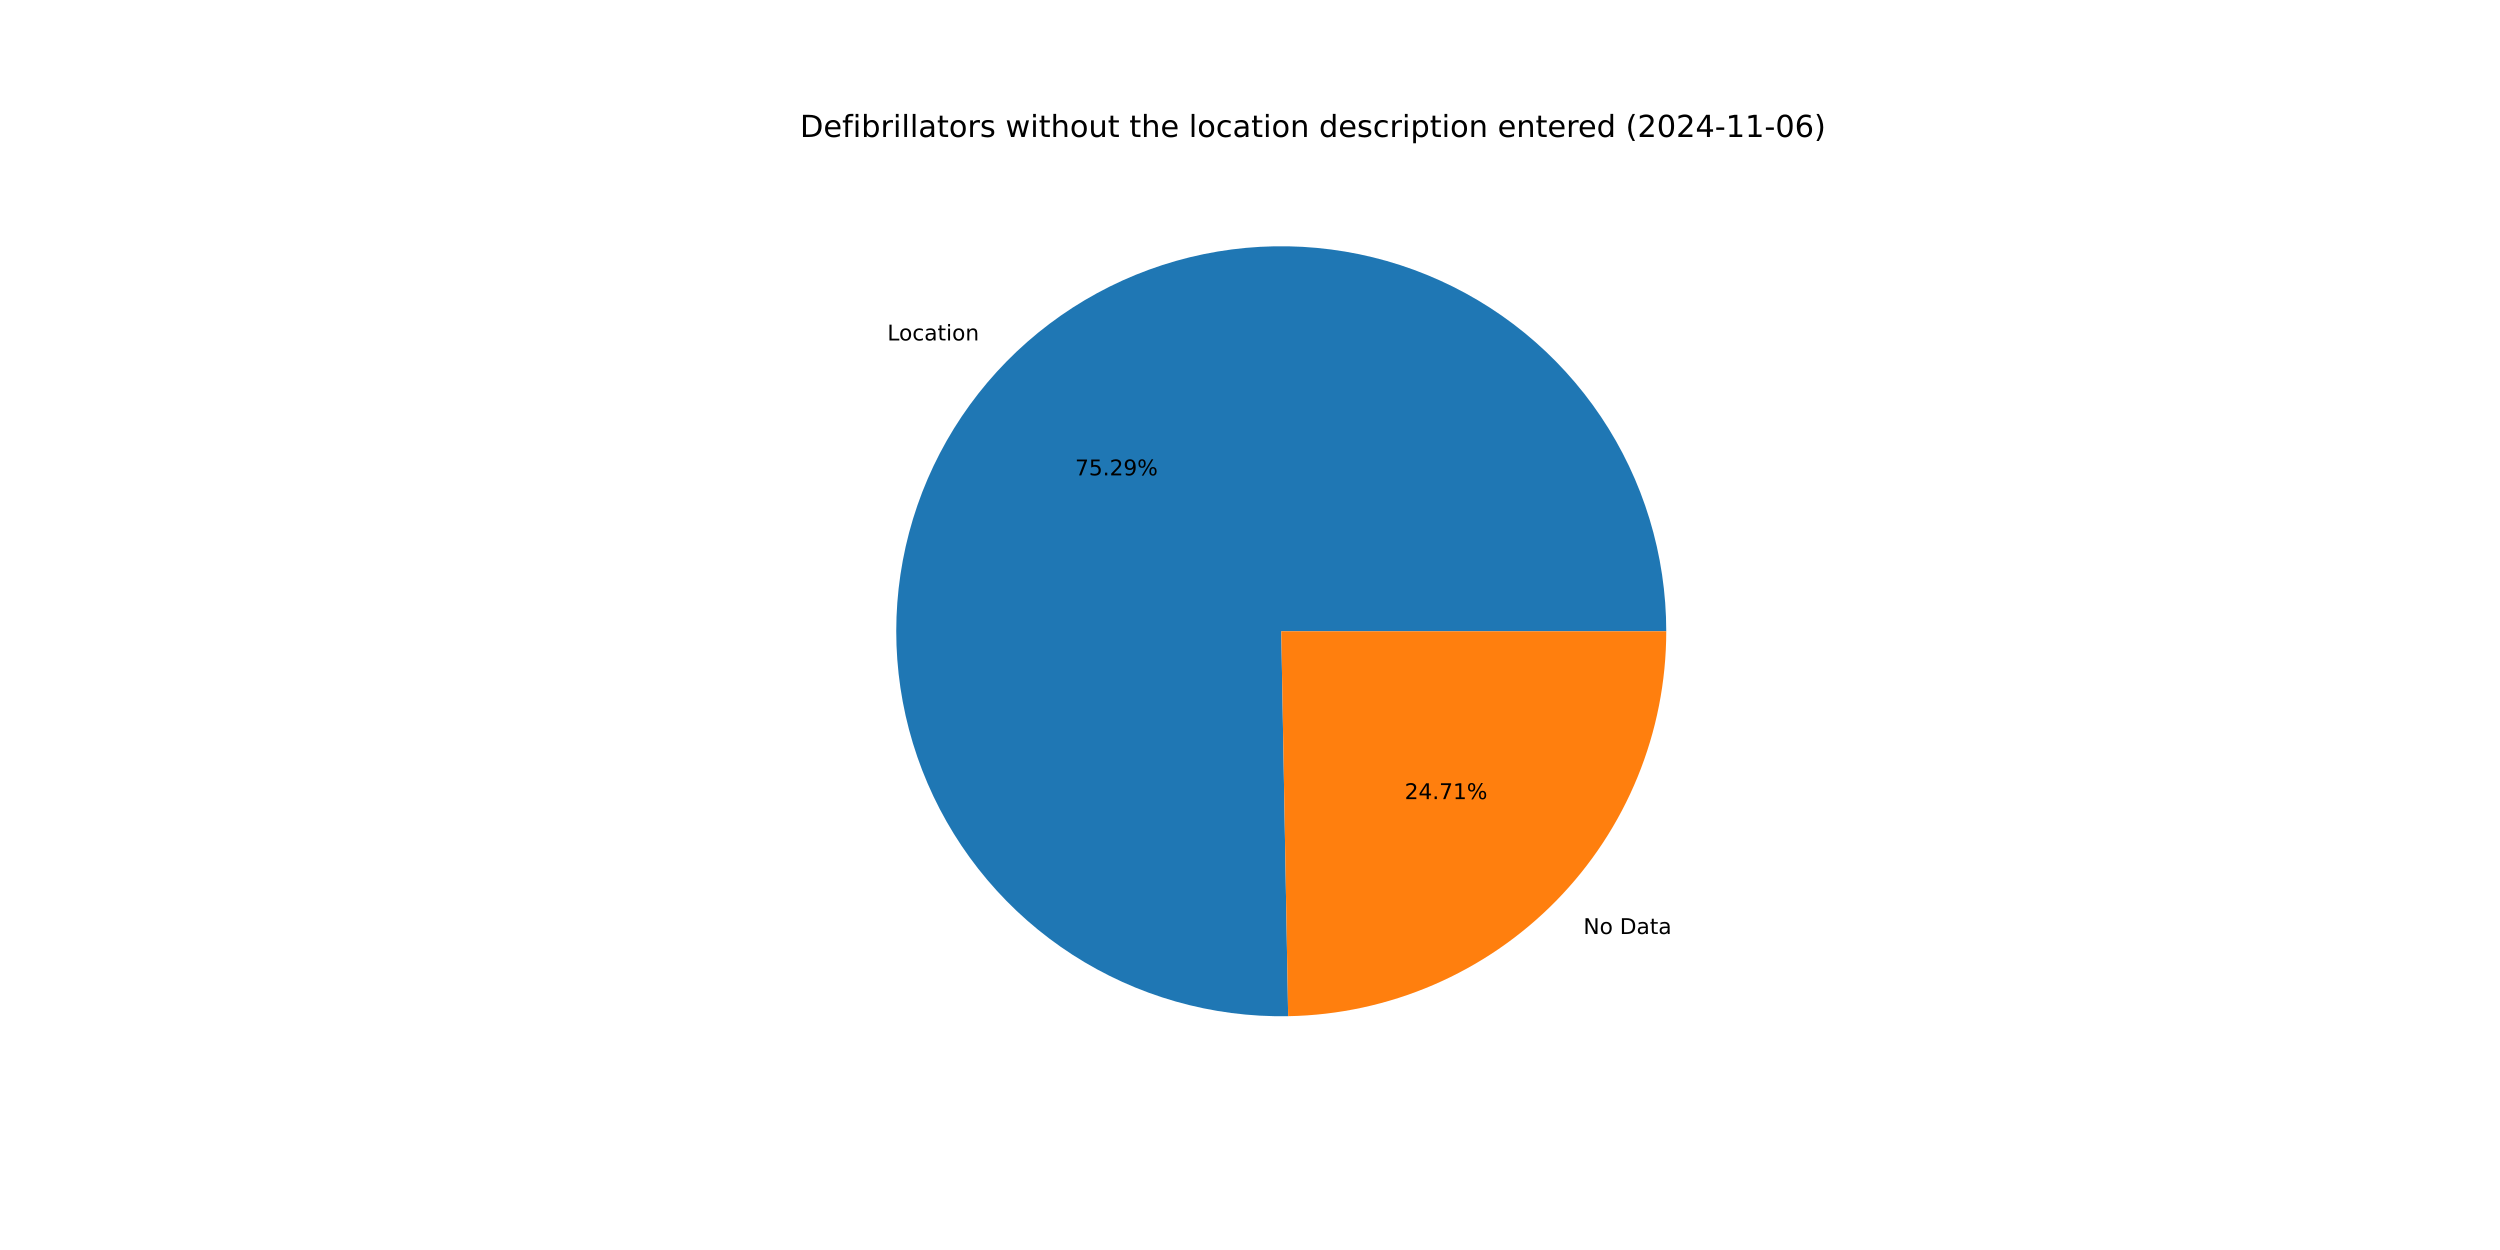
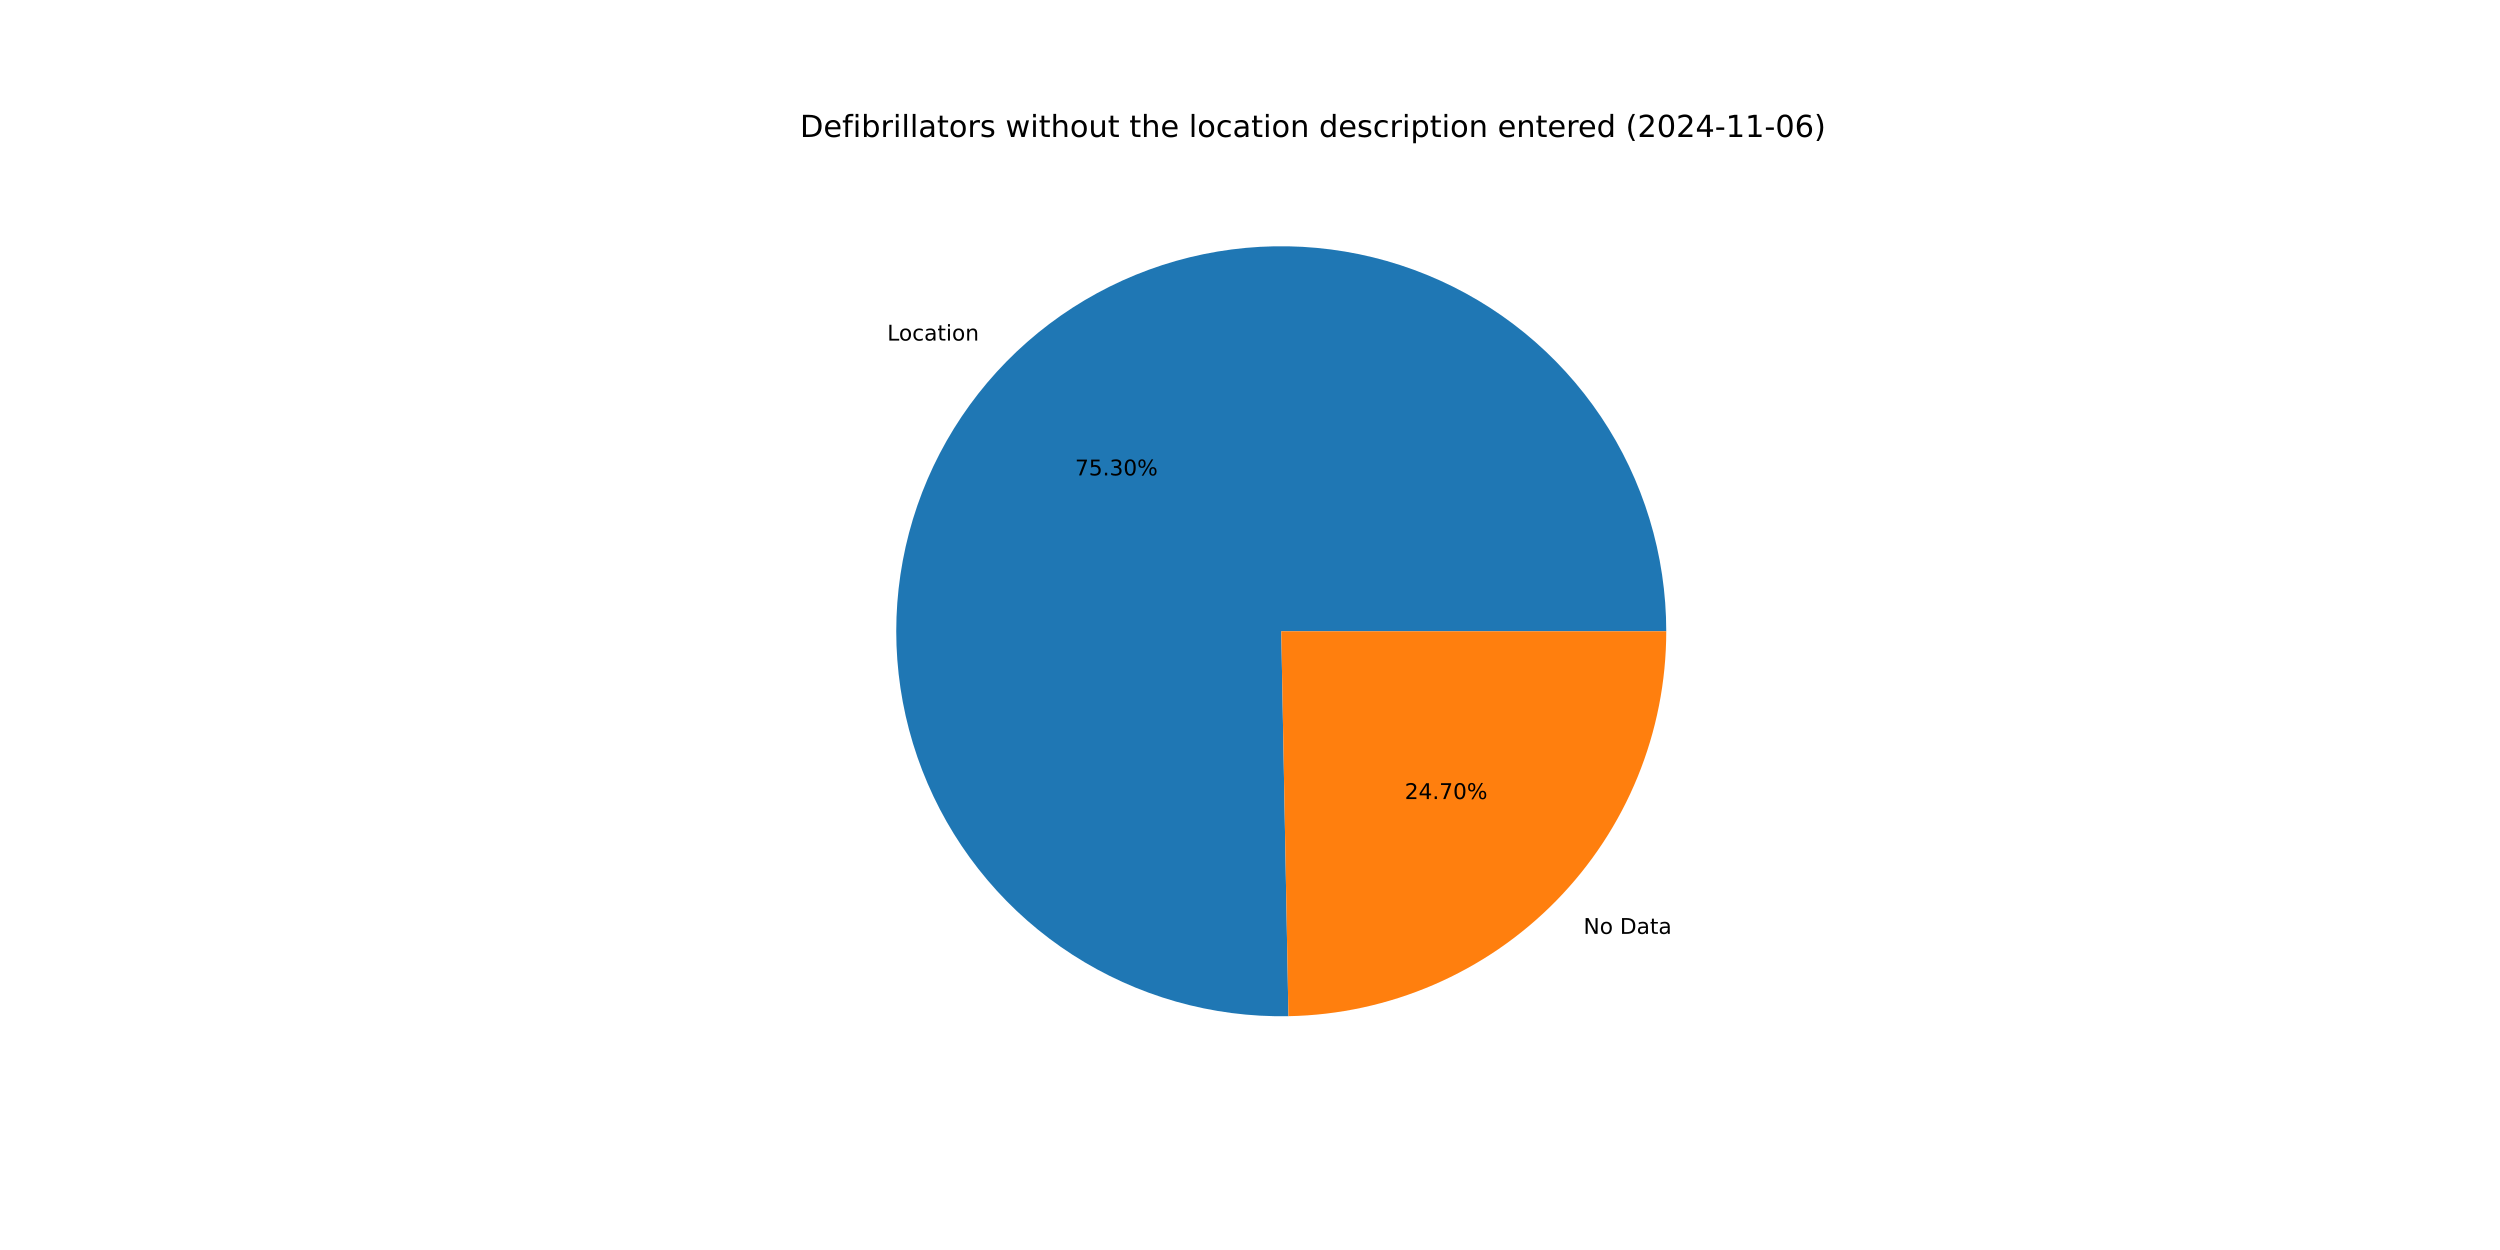
<svg xmlns="http://www.w3.org/2000/svg" xmlns:xlink="http://www.w3.org/1999/xlink" width="1152pt" height="576pt" viewBox="0 0 1152 576" version="1.1">
  <defs>
    <style type="text/css">*{stroke-linejoin: round; stroke-linecap: butt}</style>
  </defs>
  <g id="figure_1">
    <g id="patch_1">
      <path d="M 0 576  L 1152 576  L 1152 0  L 0 0  z " style="fill: #ffffff" />
    </g>
    <g id="axes_1">
      <g id="patch_2">
-         <path d="M 767.808 290.88  C 767.808 273.365 765.214 255.946 760.111 239.191  C 755.008 222.436 747.452 206.529 737.688 191.987  C 727.925 177.446 716.062 164.43 702.485 153.364  C 688.909 142.299 673.768 133.304 657.556 126.674  C 641.345 120.044 624.24 115.851 606.8 114.232  C 589.36 112.613 571.776 113.585 554.621 117.117  C 537.466 120.65 520.928 126.703 505.547 135.08  C 490.165 143.458 476.108 154.067 463.835 166.562  C 451.561 179.058 441.206 193.302 433.105 208.832  C 425.005 224.361 419.249 241.004 416.024 258.22  C 412.8 275.436 412.143 293.034 414.074 310.443  C 416.005 327.851 420.504 344.877 427.423 360.967  C 434.343 377.058 443.607 392.035 454.915 405.411  C 466.222 418.787 479.448 430.415 494.162 439.916  C 508.876 449.418 524.916 456.688 541.76 461.49  C 558.604 466.292 576.066 468.573 593.579 468.26  L 590.4 290.88  z " style="fill: #1f77b4" />
+         <path d="M 767.808 290.88  C 767.808 273.362 765.213 255.941 760.109 239.183  C 755.004 222.425 747.445 206.516 737.679 191.973  C 727.912 177.43 716.046 164.414 702.465 153.348  C 688.885 142.283 673.74 133.289 657.525 126.661  C 641.309 120.033 624.201 115.843 606.758 114.228  C 589.315 112.613 571.728 113.59 554.571 117.128  C 537.415 120.665 520.876 126.725 505.495 135.109  C 490.113 143.493 476.058 154.109 463.787 166.611  C 451.517 179.113 441.165 193.364 433.07 208.899  C 424.975 224.434 419.225 241.083 416.009 258.303  C 412.792 275.523 412.143 293.125 414.084 310.535  C 416.025 327.945 420.534 344.972 427.464 361.061  C 434.393 377.149 443.668 392.124 454.986 405.495  C 466.303 418.866 479.539 430.488 494.261 439.981  C 508.984 449.474 525.032 456.734 541.882 461.525  C 558.732 466.315 576.199 468.584 593.714 468.257  L 590.4 290.88  z " style="fill: #1f77b4" />
      </g>
      <g id="patch_3">
-         <path d="M 593.579 468.26  C 640.055 467.427 684.392 448.36 716.965 415.197  C 749.539 382.035 767.808 337.364 767.808 290.88  L 590.4 290.88  z " style="fill: #ff7f0e" />
+         <path d="M 593.714 468.257  C 640.166 467.389 684.468 448.307 717.013 415.149  C 749.557 381.991 767.808 337.341 767.808 290.88  L 590.4 290.88  z " style="fill: #ff7f0e" />
      </g>
      <g id="matplotlib.axis_1" />
      <g id="matplotlib.axis_2" />
      <g id="text_1">
-         <g transform="translate(408.8814 156.8901) scale(0.1 -0.1)">
+         <g transform="translate(408.8293 156.9431) scale(0.1 -0.1)">
          <defs>
            <path id="DejaVuSans-4c" d="M 628 4666  L 1259 4666  L 1259 531  L 3531 531  L 3531 0  L 628 0  L 628 4666  z " transform="scale(0.015625)" />
            <path id="DejaVuSans-6f" d="M 1959 3097  Q 1497 3097 1228 2736  Q 959 2375 959 1747  Q 959 1119 1226 758  Q 1494 397 1959 397  Q 2419 397 2687 759  Q 2956 1122 2956 1747  Q 2956 2369 2687 2733  Q 2419 3097 1959 3097  z M 1959 3584  Q 2709 3584 3137 3096  Q 3566 2609 3566 1747  Q 3566 888 3137 398  Q 2709 -91 1959 -91  Q 1206 -91 779 398  Q 353 888 353 1747  Q 353 2609 779 3096  Q 1206 3584 1959 3584  z " transform="scale(0.015625)" />
            <path id="DejaVuSans-63" d="M 3122 3366  L 3122 2828  Q 2878 2963 2633 3030  Q 2388 3097 2138 3097  Q 1578 3097 1268 2742  Q 959 2388 959 1747  Q 959 1106 1268 751  Q 1578 397 2138 397  Q 2388 397 2633 464  Q 2878 531 3122 666  L 3122 134  Q 2881 22 2623 -34  Q 2366 -91 2075 -91  Q 1284 -91 818 406  Q 353 903 353 1747  Q 353 2603 823 3093  Q 1294 3584 2113 3584  Q 2378 3584 2631 3529  Q 2884 3475 3122 3366  z " transform="scale(0.015625)" />
            <path id="DejaVuSans-61" d="M 2194 1759  Q 1497 1759 1228 1600  Q 959 1441 959 1056  Q 959 750 1161 570  Q 1363 391 1709 391  Q 2188 391 2477 730  Q 2766 1069 2766 1631  L 2766 1759  L 2194 1759  z M 3341 1997  L 3341 0  L 2766 0  L 2766 531  Q 2569 213 2275 61  Q 1981 -91 1556 -91  Q 1019 -91 701 211  Q 384 513 384 1019  Q 384 1609 779 1909  Q 1175 2209 1959 2209  L 2766 2209  L 2766 2266  Q 2766 2663 2505 2880  Q 2244 3097 1772 3097  Q 1472 3097 1187 3025  Q 903 2953 641 2809  L 641 3341  Q 956 3463 1253 3523  Q 1550 3584 1831 3584  Q 2591 3584 2966 3190  Q 3341 2797 3341 1997  z " transform="scale(0.015625)" />
            <path id="DejaVuSans-74" d="M 1172 4494  L 1172 3500  L 2356 3500  L 2356 3053  L 1172 3053  L 1172 1153  Q 1172 725 1289 603  Q 1406 481 1766 481  L 2356 481  L 2356 0  L 1766 0  Q 1100 0 847 248  Q 594 497 594 1153  L 594 3053  L 172 3053  L 172 3500  L 594 3500  L 594 4494  L 1172 4494  z " transform="scale(0.015625)" />
            <path id="DejaVuSans-69" d="M 603 3500  L 1178 3500  L 1178 0  L 603 0  L 603 3500  z M 603 4863  L 1178 4863  L 1178 4134  L 603 4134  L 603 4863  z " transform="scale(0.015625)" />
            <path id="DejaVuSans-6e" d="M 3513 2113  L 3513 0  L 2938 0  L 2938 2094  Q 2938 2591 2744 2837  Q 2550 3084 2163 3084  Q 1697 3084 1428 2787  Q 1159 2491 1159 1978  L 1159 0  L 581 0  L 581 3500  L 1159 3500  L 1159 2956  Q 1366 3272 1645 3428  Q 1925 3584 2291 3584  Q 2894 3584 3203 3211  Q 3513 2838 3513 2113  z " transform="scale(0.015625)" />
          </defs>
          <use xlink:href="#DejaVuSans-4c" />
          <use xlink:href="#DejaVuSans-6f" x="53.963" />
          <use xlink:href="#DejaVuSans-63" x="115.145" />
          <use xlink:href="#DejaVuSans-61" x="170.125" />
          <use xlink:href="#DejaVuSans-74" x="231.404" />
          <use xlink:href="#DejaVuSans-69" x="270.613" />
          <use xlink:href="#DejaVuSans-6f" x="298.396" />
          <use xlink:href="#DejaVuSans-6e" x="359.578" />
        </g>
      </g>
      <g id="text_2">
-         <g transform="translate(495.396 219.0489) scale(0.1 -0.1)">
+         <g transform="translate(495.3676 219.0778) scale(0.1 -0.1)">
          <defs>
            <path id="DejaVuSans-37" d="M 525 4666  L 3525 4666  L 3525 4397  L 1831 0  L 1172 0  L 2766 4134  L 525 4134  L 525 4666  z " transform="scale(0.015625)" />
            <path id="DejaVuSans-35" d="M 691 4666  L 3169 4666  L 3169 4134  L 1269 4134  L 1269 2991  Q 1406 3038 1543 3061  Q 1681 3084 1819 3084  Q 2600 3084 3056 2656  Q 3513 2228 3513 1497  Q 3513 744 3044 326  Q 2575 -91 1722 -91  Q 1428 -91 1123 -41  Q 819 9 494 109  L 494 744  Q 775 591 1075 516  Q 1375 441 1709 441  Q 2250 441 2565 725  Q 2881 1009 2881 1497  Q 2881 1984 2565 2268  Q 2250 2553 1709 2553  Q 1456 2553 1204 2497  Q 953 2441 691 2322  L 691 4666  z " transform="scale(0.015625)" />
            <path id="DejaVuSans-2e" d="M 684 794  L 1344 794  L 1344 0  L 684 0  L 684 794  z " transform="scale(0.015625)" />
-             <path id="DejaVuSans-32" d="M 1228 531  L 3431 531  L 3431 0  L 469 0  L 469 531  Q 828 903 1448 1529  Q 2069 2156 2228 2338  Q 2531 2678 2651 2914  Q 2772 3150 2772 3378  Q 2772 3750 2511 3984  Q 2250 4219 1831 4219  Q 1534 4219 1204 4116  Q 875 4013 500 3803  L 500 4441  Q 881 4594 1212 4672  Q 1544 4750 1819 4750  Q 2544 4750 2975 4387  Q 3406 4025 3406 3419  Q 3406 3131 3298 2873  Q 3191 2616 2906 2266  Q 2828 2175 2409 1742  Q 1991 1309 1228 531  z " transform="scale(0.015625)" />
-             <path id="DejaVuSans-39" d="M 703 97  L 703 672  Q 941 559 1184 500  Q 1428 441 1663 441  Q 2288 441 2617 861  Q 2947 1281 2994 2138  Q 2813 1869 2534 1725  Q 2256 1581 1919 1581  Q 1219 1581 811 2004  Q 403 2428 403 3163  Q 403 3881 828 4315  Q 1253 4750 1959 4750  Q 2769 4750 3195 4129  Q 3622 3509 3622 2328  Q 3622 1225 3098 567  Q 2575 -91 1691 -91  Q 1453 -91 1209 -44  Q 966 3 703 97  z M 1959 2075  Q 2384 2075 2632 2365  Q 2881 2656 2881 3163  Q 2881 3666 2632 3958  Q 2384 4250 1959 4250  Q 1534 4250 1286 3958  Q 1038 3666 1038 3163  Q 1038 2656 1286 2365  Q 1534 2075 1959 2075  z " transform="scale(0.015625)" />
+             <path id="DejaVuSans-33" d="M 2597 2516  Q 3050 2419 3304 2112  Q 3559 1806 3559 1356  Q 3559 666 3084 287  Q 2609 -91 1734 -91  Q 1441 -91 1130 -33  Q 819 25 488 141  L 488 750  Q 750 597 1062 519  Q 1375 441 1716 441  Q 2309 441 2620 675  Q 2931 909 2931 1356  Q 2931 1769 2642 2001  Q 2353 2234 1838 2234  L 1294 2234  L 1294 2753  L 1863 2753  Q 2328 2753 2575 2939  Q 2822 3125 2822 3475  Q 2822 3834 2567 4026  Q 2313 4219 1838 4219  Q 1578 4219 1281 4162  Q 984 4106 628 3988  L 628 4550  Q 988 4650 1302 4700  Q 1616 4750 1894 4750  Q 2613 4750 3031 4423  Q 3450 4097 3450 3541  Q 3450 3153 3228 2886  Q 3006 2619 2597 2516  z " transform="scale(0.015625)" />
+             <path id="DejaVuSans-30" d="M 2034 4250  Q 1547 4250 1301 3770  Q 1056 3291 1056 2328  Q 1056 1369 1301 889  Q 1547 409 2034 409  Q 2525 409 2770 889  Q 3016 1369 3016 2328  Q 3016 3291 2770 3770  Q 2525 4250 2034 4250  z M 2034 4750  Q 2819 4750 3233 4129  Q 3647 3509 3647 2328  Q 3647 1150 3233 529  Q 2819 -91 2034 -91  Q 1250 -91 836 529  Q 422 1150 422 2328  Q 422 3509 836 4129  Q 1250 4750 2034 4750  z " transform="scale(0.015625)" />
            <path id="DejaVuSans-25" d="M 4653 2053  Q 4381 2053 4226 1822  Q 4072 1591 4072 1178  Q 4072 772 4226 539  Q 4381 306 4653 306  Q 4919 306 5073 539  Q 5228 772 5228 1178  Q 5228 1588 5073 1820  Q 4919 2053 4653 2053  z M 4653 2450  Q 5147 2450 5437 2106  Q 5728 1763 5728 1178  Q 5728 594 5436 251  Q 5144 -91 4653 -91  Q 4153 -91 3862 251  Q 3572 594 3572 1178  Q 3572 1766 3864 2108  Q 4156 2450 4653 2450  z M 1428 4353  Q 1159 4353 1004 4120  Q 850 3888 850 3481  Q 850 3069 1003 2837  Q 1156 2606 1428 2606  Q 1700 2606 1854 2837  Q 2009 3069 2009 3481  Q 2009 3884 1853 4118  Q 1697 4353 1428 4353  z M 4250 4750  L 4750 4750  L 1831 -91  L 1331 -91  L 4250 4750  z M 1428 4750  Q 1922 4750 2215 4408  Q 2509 4066 2509 3481  Q 2509 2891 2217 2550  Q 1925 2209 1428 2209  Q 931 2209 642 2551  Q 353 2894 353 3481  Q 353 4063 643 4406  Q 934 4750 1428 4750  z " transform="scale(0.015625)" />
          </defs>
          <use xlink:href="#DejaVuSans-37" />
          <use xlink:href="#DejaVuSans-35" x="63.623" />
          <use xlink:href="#DejaVuSans-2e" x="127.246" />
-           <use xlink:href="#DejaVuSans-32" x="159.033" />
-           <use xlink:href="#DejaVuSans-39" x="222.656" />
+           <use xlink:href="#DejaVuSans-33" x="159.033" />
+           <use xlink:href="#DejaVuSans-30" x="222.656" />
          <use xlink:href="#DejaVuSans-25" x="286.279" />
        </g>
      </g>
      <g id="text_3">
-         <g transform="translate(729.6218 430.3886) scale(0.1 -0.1)">
+         <g transform="translate(729.6738 430.3356) scale(0.1 -0.1)">
          <defs>
            <path id="DejaVuSans-4e" d="M 628 4666  L 1478 4666  L 3547 763  L 3547 4666  L 4159 4666  L 4159 0  L 3309 0  L 1241 3903  L 1241 0  L 628 0  L 628 4666  z " transform="scale(0.015625)" />
            <path id="DejaVuSans-20" transform="scale(0.015625)" />
            <path id="DejaVuSans-44" d="M 1259 4147  L 1259 519  L 2022 519  Q 2988 519 3436 956  Q 3884 1394 3884 2338  Q 3884 3275 3436 3711  Q 2988 4147 2022 4147  L 1259 4147  z M 628 4666  L 1925 4666  Q 3281 4666 3915 4102  Q 4550 3538 4550 2338  Q 4550 1131 3912 565  Q 3275 0 1925 0  L 628 0  L 628 4666  z " transform="scale(0.015625)" />
          </defs>
          <use xlink:href="#DejaVuSans-4e" />
          <use xlink:href="#DejaVuSans-6f" x="74.805" />
          <use xlink:href="#DejaVuSans-20" x="135.986" />
          <use xlink:href="#DejaVuSans-44" x="167.773" />
          <use xlink:href="#DejaVuSans-61" x="244.775" />
          <use xlink:href="#DejaVuSans-74" x="306.055" />
          <use xlink:href="#DejaVuSans-61" x="345.264" />
        </g>
      </g>
      <g id="text_4">
-         <g transform="translate(647.2743 368.2299) scale(0.1 -0.1)">
+         <g transform="translate(647.3027 368.201) scale(0.1 -0.1)">
          <defs>
+             <path id="DejaVuSans-32" d="M 1228 531  L 3431 531  L 3431 0  L 469 0  L 469 531  Q 828 903 1448 1529  Q 2069 2156 2228 2338  Q 2531 2678 2651 2914  Q 2772 3150 2772 3378  Q 2772 3750 2511 3984  Q 2250 4219 1831 4219  Q 1534 4219 1204 4116  Q 875 4013 500 3803  L 500 4441  Q 881 4594 1212 4672  Q 1544 4750 1819 4750  Q 2544 4750 2975 4387  Q 3406 4025 3406 3419  Q 3406 3131 3298 2873  Q 3191 2616 2906 2266  Q 2828 2175 2409 1742  Q 1991 1309 1228 531  z " transform="scale(0.015625)" />
            <path id="DejaVuSans-34" d="M 2419 4116  L 825 1625  L 2419 1625  L 2419 4116  z M 2253 4666  L 3047 4666  L 3047 1625  L 3713 1625  L 3713 1100  L 3047 1100  L 3047 0  L 2419 0  L 2419 1100  L 313 1100  L 313 1709  L 2253 4666  z " transform="scale(0.015625)" />
-             <path id="DejaVuSans-31" d="M 794 531  L 1825 531  L 1825 4091  L 703 3866  L 703 4441  L 1819 4666  L 2450 4666  L 2450 531  L 3481 531  L 3481 0  L 794 0  L 794 531  z " transform="scale(0.015625)" />
          </defs>
          <use xlink:href="#DejaVuSans-32" />
          <use xlink:href="#DejaVuSans-34" x="63.623" />
          <use xlink:href="#DejaVuSans-2e" x="127.246" />
          <use xlink:href="#DejaVuSans-37" x="159.033" />
-           <use xlink:href="#DejaVuSans-31" x="222.656" />
+           <use xlink:href="#DejaVuSans-30" x="222.656" />
          <use xlink:href="#DejaVuSans-25" x="286.279" />
        </g>
      </g>
      <g id="text_5">
        <g transform="translate(368.64 63.12) scale(0.14 -0.14)">
          <defs>
            <path id="DejaVuSans-65" d="M 3597 1894  L 3597 1613  L 953 1613  Q 991 1019 1311 708  Q 1631 397 2203 397  Q 2534 397 2845 478  Q 3156 559 3463 722  L 3463 178  Q 3153 47 2828 -22  Q 2503 -91 2169 -91  Q 1331 -91 842 396  Q 353 884 353 1716  Q 353 2575 817 3079  Q 1281 3584 2069 3584  Q 2775 3584 3186 3129  Q 3597 2675 3597 1894  z M 3022 2063  Q 3016 2534 2758 2815  Q 2500 3097 2075 3097  Q 1594 3097 1305 2825  Q 1016 2553 972 2059  L 3022 2063  z " transform="scale(0.015625)" />
            <path id="DejaVuSans-66" d="M 2375 4863  L 2375 4384  L 1825 4384  Q 1516 4384 1395 4259  Q 1275 4134 1275 3809  L 1275 3500  L 2222 3500  L 2222 3053  L 1275 3053  L 1275 0  L 697 0  L 697 3053  L 147 3053  L 147 3500  L 697 3500  L 697 3744  Q 697 4328 969 4595  Q 1241 4863 1831 4863  L 2375 4863  z " transform="scale(0.015625)" />
            <path id="DejaVuSans-62" d="M 3116 1747  Q 3116 2381 2855 2742  Q 2594 3103 2138 3103  Q 1681 3103 1420 2742  Q 1159 2381 1159 1747  Q 1159 1113 1420 752  Q 1681 391 2138 391  Q 2594 391 2855 752  Q 3116 1113 3116 1747  z M 1159 2969  Q 1341 3281 1617 3432  Q 1894 3584 2278 3584  Q 2916 3584 3314 3078  Q 3713 2572 3713 1747  Q 3713 922 3314 415  Q 2916 -91 2278 -91  Q 1894 -91 1617 61  Q 1341 213 1159 525  L 1159 0  L 581 0  L 581 4863  L 1159 4863  L 1159 2969  z " transform="scale(0.015625)" />
            <path id="DejaVuSans-72" d="M 2631 2963  Q 2534 3019 2420 3045  Q 2306 3072 2169 3072  Q 1681 3072 1420 2755  Q 1159 2438 1159 1844  L 1159 0  L 581 0  L 581 3500  L 1159 3500  L 1159 2956  Q 1341 3275 1631 3429  Q 1922 3584 2338 3584  Q 2397 3584 2469 3576  Q 2541 3569 2628 3553  L 2631 2963  z " transform="scale(0.015625)" />
            <path id="DejaVuSans-6c" d="M 603 4863  L 1178 4863  L 1178 0  L 603 0  L 603 4863  z " transform="scale(0.015625)" />
            <path id="DejaVuSans-73" d="M 2834 3397  L 2834 2853  Q 2591 2978 2328 3040  Q 2066 3103 1784 3103  Q 1356 3103 1142 2972  Q 928 2841 928 2578  Q 928 2378 1081 2264  Q 1234 2150 1697 2047  L 1894 2003  Q 2506 1872 2764 1633  Q 3022 1394 3022 966  Q 3022 478 2636 193  Q 2250 -91 1575 -91  Q 1294 -91 989 -36  Q 684 19 347 128  L 347 722  Q 666 556 975 473  Q 1284 391 1588 391  Q 1994 391 2212 530  Q 2431 669 2431 922  Q 2431 1156 2273 1281  Q 2116 1406 1581 1522  L 1381 1569  Q 847 1681 609 1914  Q 372 2147 372 2553  Q 372 3047 722 3315  Q 1072 3584 1716 3584  Q 2034 3584 2315 3537  Q 2597 3491 2834 3397  z " transform="scale(0.015625)" />
            <path id="DejaVuSans-77" d="M 269 3500  L 844 3500  L 1563 769  L 2278 3500  L 2956 3500  L 3675 769  L 4391 3500  L 4966 3500  L 4050 0  L 3372 0  L 2619 2869  L 1863 0  L 1184 0  L 269 3500  z " transform="scale(0.015625)" />
            <path id="DejaVuSans-68" d="M 3513 2113  L 3513 0  L 2938 0  L 2938 2094  Q 2938 2591 2744 2837  Q 2550 3084 2163 3084  Q 1697 3084 1428 2787  Q 1159 2491 1159 1978  L 1159 0  L 581 0  L 581 4863  L 1159 4863  L 1159 2956  Q 1366 3272 1645 3428  Q 1925 3584 2291 3584  Q 2894 3584 3203 3211  Q 3513 2838 3513 2113  z " transform="scale(0.015625)" />
            <path id="DejaVuSans-75" d="M 544 1381  L 544 3500  L 1119 3500  L 1119 1403  Q 1119 906 1312 657  Q 1506 409 1894 409  Q 2359 409 2629 706  Q 2900 1003 2900 1516  L 2900 3500  L 3475 3500  L 3475 0  L 2900 0  L 2900 538  Q 2691 219 2414 64  Q 2138 -91 1772 -91  Q 1169 -91 856 284  Q 544 659 544 1381  z M 1991 3584  L 1991 3584  z " transform="scale(0.015625)" />
            <path id="DejaVuSans-64" d="M 2906 2969  L 2906 4863  L 3481 4863  L 3481 0  L 2906 0  L 2906 525  Q 2725 213 2448 61  Q 2172 -91 1784 -91  Q 1150 -91 751 415  Q 353 922 353 1747  Q 353 2572 751 3078  Q 1150 3584 1784 3584  Q 2172 3584 2448 3432  Q 2725 3281 2906 2969  z M 947 1747  Q 947 1113 1208 752  Q 1469 391 1925 391  Q 2381 391 2643 752  Q 2906 1113 2906 1747  Q 2906 2381 2643 2742  Q 2381 3103 1925 3103  Q 1469 3103 1208 2742  Q 947 2381 947 1747  z " transform="scale(0.015625)" />
            <path id="DejaVuSans-70" d="M 1159 525  L 1159 -1331  L 581 -1331  L 581 3500  L 1159 3500  L 1159 2969  Q 1341 3281 1617 3432  Q 1894 3584 2278 3584  Q 2916 3584 3314 3078  Q 3713 2572 3713 1747  Q 3713 922 3314 415  Q 2916 -91 2278 -91  Q 1894 -91 1617 61  Q 1341 213 1159 525  z M 3116 1747  Q 3116 2381 2855 2742  Q 2594 3103 2138 3103  Q 1681 3103 1420 2742  Q 1159 2381 1159 1747  Q 1159 1113 1420 752  Q 1681 391 2138 391  Q 2594 391 2855 752  Q 3116 1113 3116 1747  z " transform="scale(0.015625)" />
            <path id="DejaVuSans-28" d="M 1984 4856  Q 1566 4138 1362 3434  Q 1159 2731 1159 2009  Q 1159 1288 1364 580  Q 1569 -128 1984 -844  L 1484 -844  Q 1016 -109 783 600  Q 550 1309 550 2009  Q 550 2706 781 3412  Q 1013 4119 1484 4856  L 1984 4856  z " transform="scale(0.015625)" />
-             <path id="DejaVuSans-30" d="M 2034 4250  Q 1547 4250 1301 3770  Q 1056 3291 1056 2328  Q 1056 1369 1301 889  Q 1547 409 2034 409  Q 2525 409 2770 889  Q 3016 1369 3016 2328  Q 3016 3291 2770 3770  Q 2525 4250 2034 4250  z M 2034 4750  Q 2819 4750 3233 4129  Q 3647 3509 3647 2328  Q 3647 1150 3233 529  Q 2819 -91 2034 -91  Q 1250 -91 836 529  Q 422 1150 422 2328  Q 422 3509 836 4129  Q 1250 4750 2034 4750  z " transform="scale(0.015625)" />
            <path id="DejaVuSans-2d" d="M 313 2009  L 1997 2009  L 1997 1497  L 313 1497  L 313 2009  z " transform="scale(0.015625)" />
+             <path id="DejaVuSans-31" d="M 794 531  L 1825 531  L 1825 4091  L 703 3866  L 703 4441  L 1819 4666  L 2450 4666  L 2450 531  L 3481 531  L 3481 0  L 794 0  L 794 531  z " transform="scale(0.015625)" />
            <path id="DejaVuSans-36" d="M 2113 2584  Q 1688 2584 1439 2293  Q 1191 2003 1191 1497  Q 1191 994 1439 701  Q 1688 409 2113 409  Q 2538 409 2786 701  Q 3034 994 3034 1497  Q 3034 2003 2786 2293  Q 2538 2584 2113 2584  z M 3366 4563  L 3366 3988  Q 3128 4100 2886 4159  Q 2644 4219 2406 4219  Q 1781 4219 1451 3797  Q 1122 3375 1075 2522  Q 1259 2794 1537 2939  Q 1816 3084 2150 3084  Q 2853 3084 3261 2657  Q 3669 2231 3669 1497  Q 3669 778 3244 343  Q 2819 -91 2113 -91  Q 1303 -91 875 529  Q 447 1150 447 2328  Q 447 3434 972 4092  Q 1497 4750 2381 4750  Q 2619 4750 2861 4703  Q 3103 4656 3366 4563  z " transform="scale(0.015625)" />
            <path id="DejaVuSans-29" d="M 513 4856  L 1013 4856  Q 1481 4119 1714 3412  Q 1947 2706 1947 2009  Q 1947 1309 1714 600  Q 1481 -109 1013 -844  L 513 -844  Q 928 -128 1133 580  Q 1338 1288 1338 2009  Q 1338 2731 1133 3434  Q 928 4138 513 4856  z " transform="scale(0.015625)" />
          </defs>
          <use xlink:href="#DejaVuSans-44" />
          <use xlink:href="#DejaVuSans-65" x="77.002" />
          <use xlink:href="#DejaVuSans-66" x="138.525" />
          <use xlink:href="#DejaVuSans-69" x="173.73" />
          <use xlink:href="#DejaVuSans-62" x="201.514" />
          <use xlink:href="#DejaVuSans-72" x="264.99" />
          <use xlink:href="#DejaVuSans-69" x="306.104" />
          <use xlink:href="#DejaVuSans-6c" x="333.887" />
          <use xlink:href="#DejaVuSans-6c" x="361.67" />
          <use xlink:href="#DejaVuSans-61" x="389.453" />
          <use xlink:href="#DejaVuSans-74" x="450.732" />
          <use xlink:href="#DejaVuSans-6f" x="489.941" />
          <use xlink:href="#DejaVuSans-72" x="551.123" />
          <use xlink:href="#DejaVuSans-73" x="592.236" />
          <use xlink:href="#DejaVuSans-20" x="644.336" />
          <use xlink:href="#DejaVuSans-77" x="676.123" />
          <use xlink:href="#DejaVuSans-69" x="757.91" />
          <use xlink:href="#DejaVuSans-74" x="785.693" />
          <use xlink:href="#DejaVuSans-68" x="824.902" />
          <use xlink:href="#DejaVuSans-6f" x="888.281" />
          <use xlink:href="#DejaVuSans-75" x="949.463" />
          <use xlink:href="#DejaVuSans-74" x="1012.842" />
          <use xlink:href="#DejaVuSans-20" x="1052.051" />
          <use xlink:href="#DejaVuSans-74" x="1083.838" />
          <use xlink:href="#DejaVuSans-68" x="1123.047" />
          <use xlink:href="#DejaVuSans-65" x="1186.426" />
          <use xlink:href="#DejaVuSans-20" x="1247.949" />
          <use xlink:href="#DejaVuSans-6c" x="1279.736" />
          <use xlink:href="#DejaVuSans-6f" x="1307.52" />
          <use xlink:href="#DejaVuSans-63" x="1368.701" />
          <use xlink:href="#DejaVuSans-61" x="1423.682" />
          <use xlink:href="#DejaVuSans-74" x="1484.961" />
          <use xlink:href="#DejaVuSans-69" x="1524.17" />
          <use xlink:href="#DejaVuSans-6f" x="1551.953" />
          <use xlink:href="#DejaVuSans-6e" x="1613.135" />
          <use xlink:href="#DejaVuSans-20" x="1676.514" />
          <use xlink:href="#DejaVuSans-64" x="1708.301" />
          <use xlink:href="#DejaVuSans-65" x="1771.777" />
          <use xlink:href="#DejaVuSans-73" x="1833.301" />
          <use xlink:href="#DejaVuSans-63" x="1885.4" />
          <use xlink:href="#DejaVuSans-72" x="1940.381" />
          <use xlink:href="#DejaVuSans-69" x="1981.494" />
          <use xlink:href="#DejaVuSans-70" x="2009.277" />
          <use xlink:href="#DejaVuSans-74" x="2072.754" />
          <use xlink:href="#DejaVuSans-69" x="2111.963" />
          <use xlink:href="#DejaVuSans-6f" x="2139.746" />
          <use xlink:href="#DejaVuSans-6e" x="2200.928" />
          <use xlink:href="#DejaVuSans-20" x="2264.307" />
          <use xlink:href="#DejaVuSans-65" x="2296.094" />
          <use xlink:href="#DejaVuSans-6e" x="2357.617" />
          <use xlink:href="#DejaVuSans-74" x="2420.996" />
          <use xlink:href="#DejaVuSans-65" x="2460.205" />
          <use xlink:href="#DejaVuSans-72" x="2521.729" />
          <use xlink:href="#DejaVuSans-65" x="2560.592" />
          <use xlink:href="#DejaVuSans-64" x="2622.115" />
          <use xlink:href="#DejaVuSans-20" x="2685.592" />
          <use xlink:href="#DejaVuSans-28" x="2717.379" />
          <use xlink:href="#DejaVuSans-32" x="2756.393" />
          <use xlink:href="#DejaVuSans-30" x="2820.016" />
          <use xlink:href="#DejaVuSans-32" x="2883.639" />
          <use xlink:href="#DejaVuSans-34" x="2947.262" />
          <use xlink:href="#DejaVuSans-2d" x="3010.885" />
          <use xlink:href="#DejaVuSans-31" x="3046.969" />
          <use xlink:href="#DejaVuSans-31" x="3110.592" />
          <use xlink:href="#DejaVuSans-2d" x="3174.215" />
          <use xlink:href="#DejaVuSans-30" x="3210.299" />
          <use xlink:href="#DejaVuSans-36" x="3273.922" />
          <use xlink:href="#DejaVuSans-29" x="3337.545" />
        </g>
      </g>
    </g>
  </g>
</svg>
